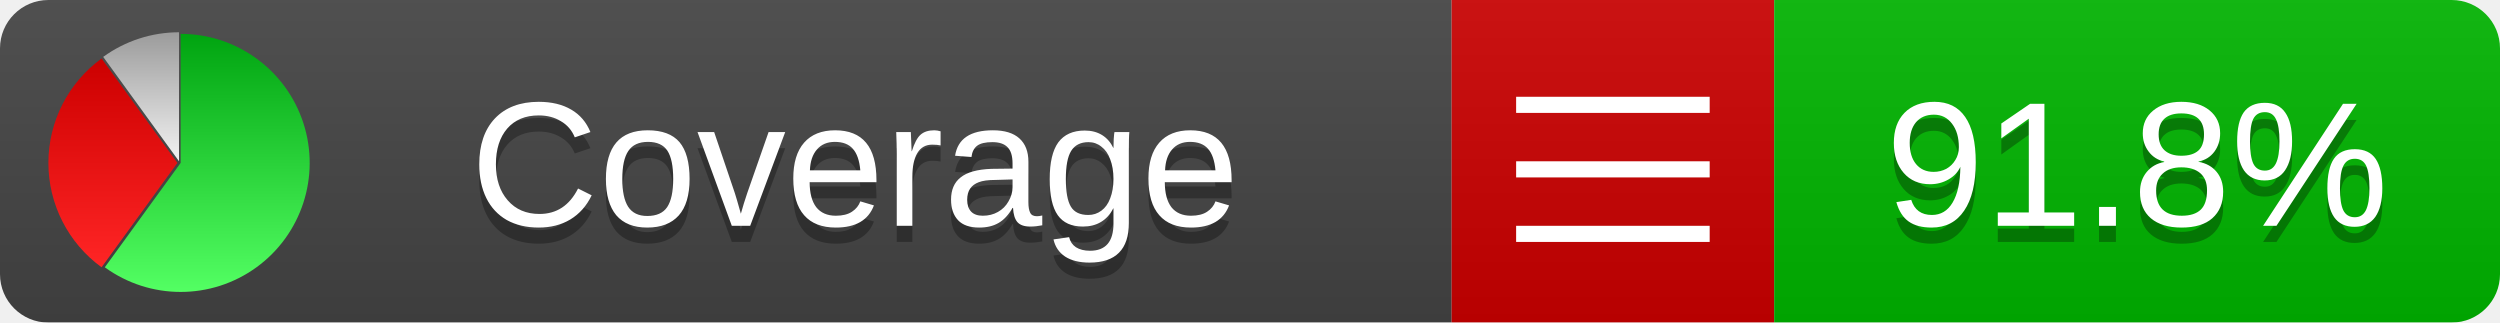
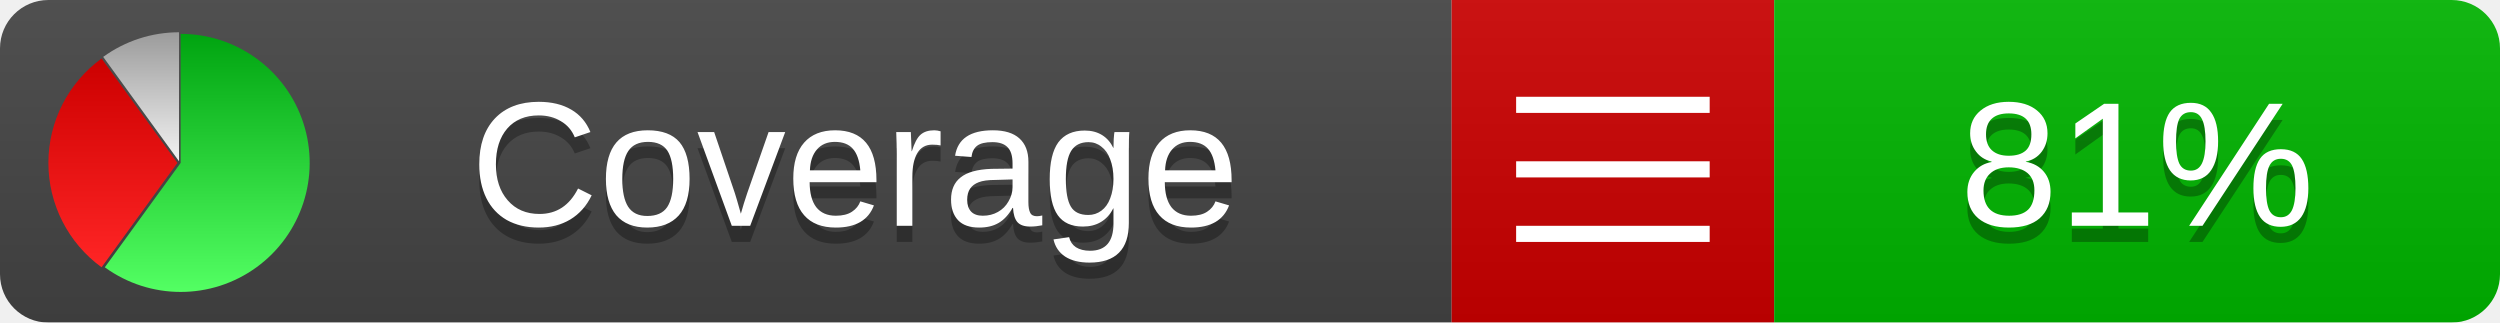
<svg xmlns="http://www.w3.org/2000/svg" xmlns:xlink="http://www.w3.org/1999/xlink" width="155" height="20">
  <style type="text/css">
          
            @keyframes fadeout {
              0 % { visibility: visible; opacity: 1; }
              40% { visibility: visible; opacity: 1; }
              50% { visibility: hidden; opacity: 0; }
              90% { visibility: hidden; opacity: 0; }
              100% { visibility: visible; opacity: 1; }
            }
            @keyframes fadein {
              0% { visibility: hidden; opacity: 0; }
              40% { visibility: hidden; opacity: 0; }
              50% { visibility: visible; opacity: 1; }
              90% { visibility: visible; opacity: 1; }
              100% { visibility: hidden; opacity: 0; }
            }
            .linecoverage {
                animation-duration: 10s;
                animation-name: fadeout;
                animation-iteration-count: infinite;
            }
            .branchcoverage {
                animation-duration: 10s;
                animation-name: fadein;
                animation-iteration-count: infinite;
            }
          
    </style>
  <defs>
    <linearGradient id="gradient" x2="0" y2="100%">
      <stop offset="0" stop-color="#bbb" stop-opacity=".1" />
      <stop offset="1" stop-opacity=".1" />
    </linearGradient>
    <linearGradient id="green" x2="0" y2="100%">
      <stop offset="0" stop-color="#00A410" />
      <stop offset="1" stop-color="#53FF63" />
    </linearGradient>
    <linearGradient id="red" x2="0" y2="100%">
      <stop offset="0" stop-color="#C00" />
      <stop offset="1" stop-color="#FF2525" />
    </linearGradient>
    <linearGradient id="gray" x2="0" y2="100%">
      <stop offset="0" stop-color="#9B9B9B" />
      <stop offset="1" stop-color="#F3F3F3" />
    </linearGradient>
    <mask id="mask">
      <rect width="155" height="20" rx="3" fill="#fff" />
    </mask>
    <g id="icon">
      <path style="fill:url(#green);" d="M205,202.5 l0,-200 a200,200 0 1,1 -117.558,361.803 z" />
      <path style="fill:url(#red);" d="M200,202.5 l-117.558,161.803 a200,200 0 0,1 0,-323.607 z" />
      <path style="fill:url(#gray);" d="M202.5,200 l-117.558,-161.803 a200,200 0 0,1 117.558,-38.196 z" />
    </g>
  </defs>
  <g mask="url(#mask)">
    <rect x="0" y="0" width="90" height="20" fill="#444" />
    <rect x="90" y="0" width="20" height="20" fill="#c00" />
    <rect x="110" y="0" width="45" height="20" fill="#00B600" />
    <rect x="0" y="0" width="155" height="20" fill="url(#gradient)" />
  </g>
  <g>
    <path class="" stroke="#fff" d="M94 6.5 h12 M94 10.5 h12 M94 14.5 h12" />
  </g>
  <g fill="#fff" text-anchor="middle" font-family="Verdana,Arial,Geneva,sans-serif" font-size="11">
    <a xlink:href="https://github.com/danielpalme/ReportGenerator" target="_top">
      <use xlink:href="#icon" transform="translate(3,2) scale(.04)" />
    </a>
    <text x="53" y="15" fill="#010101" fill-opacity=".3">Coverage</text>
    <text x="53" y="14" fill="#fff">Coverage</text>
-     <text class="" x="132.5" y="15" fill="#010101" fill-opacity=".3">91.8%</text>
-     <text class="" x="132.5" y="14">91.8%</text>
+     <text class="" x="132.5" y="15" fill="#010101" fill-opacity=".3">81%</text>
+     <text class="" x="132.5" y="14">81%</text>
  </g>
  <g>
    <rect class="" x="90" y="0" width="65" height="20" fill-opacity="0" />
  </g>
</svg>
